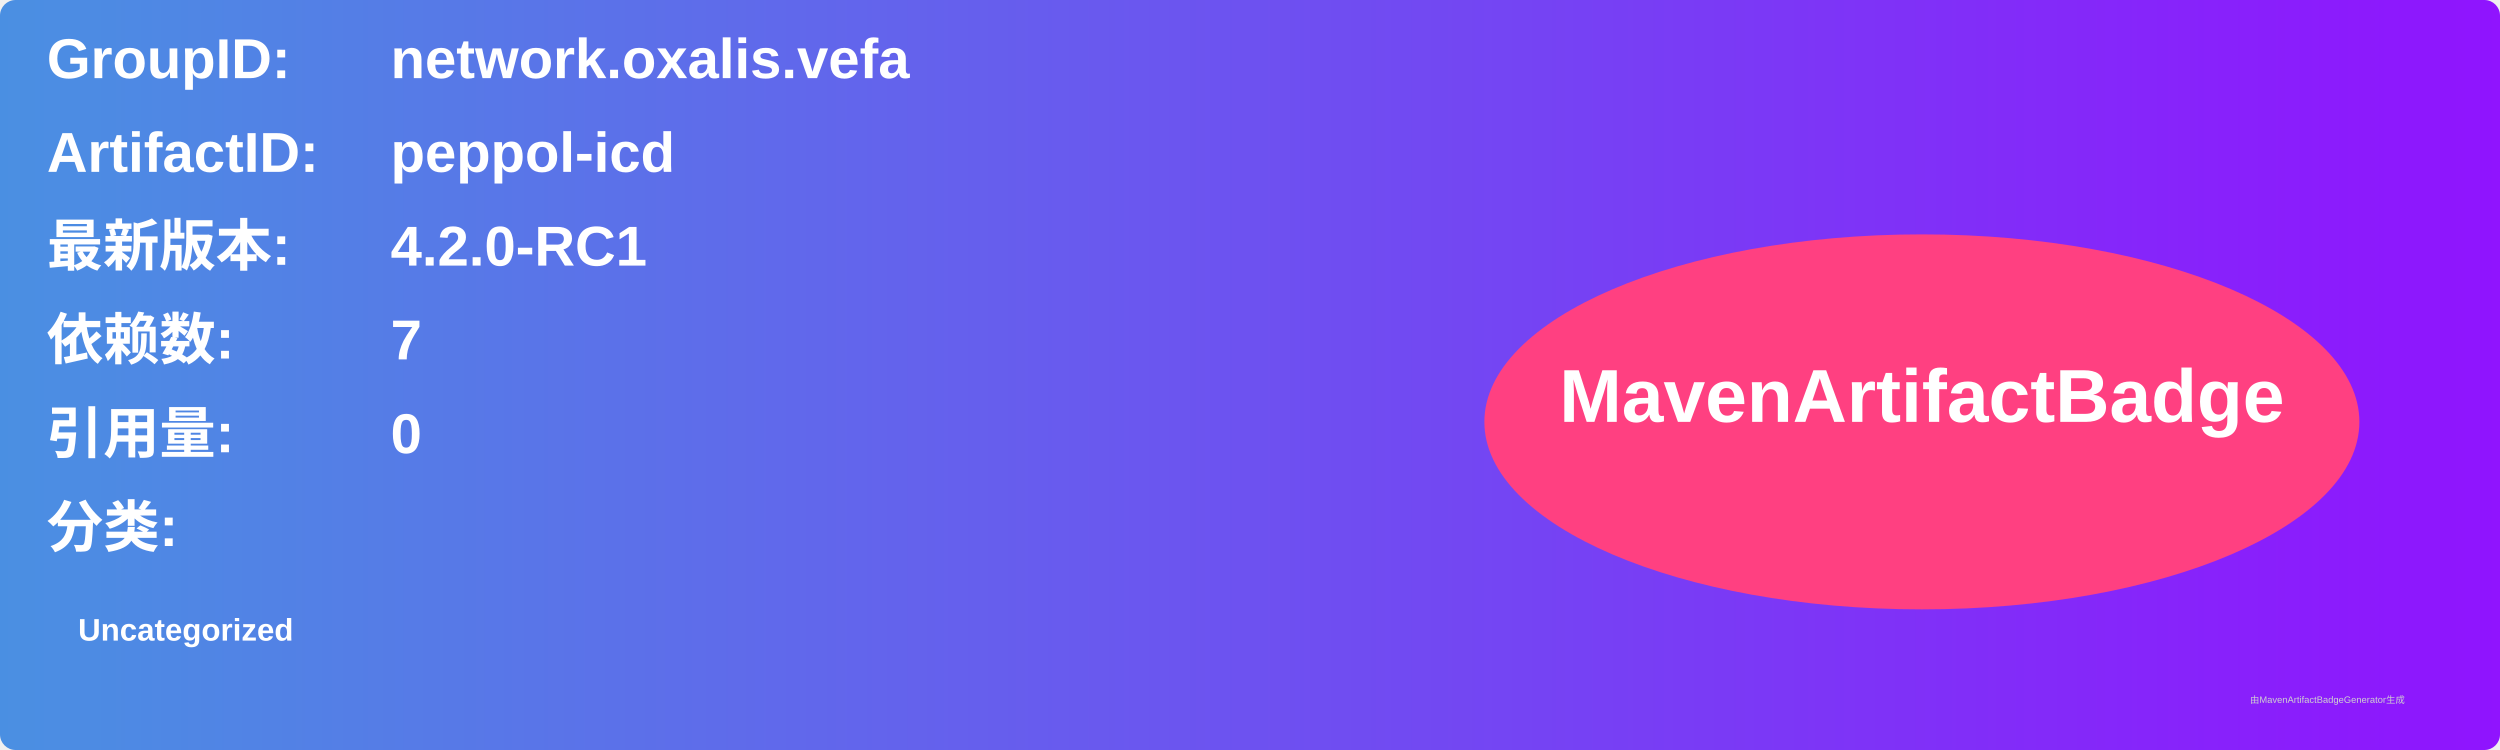
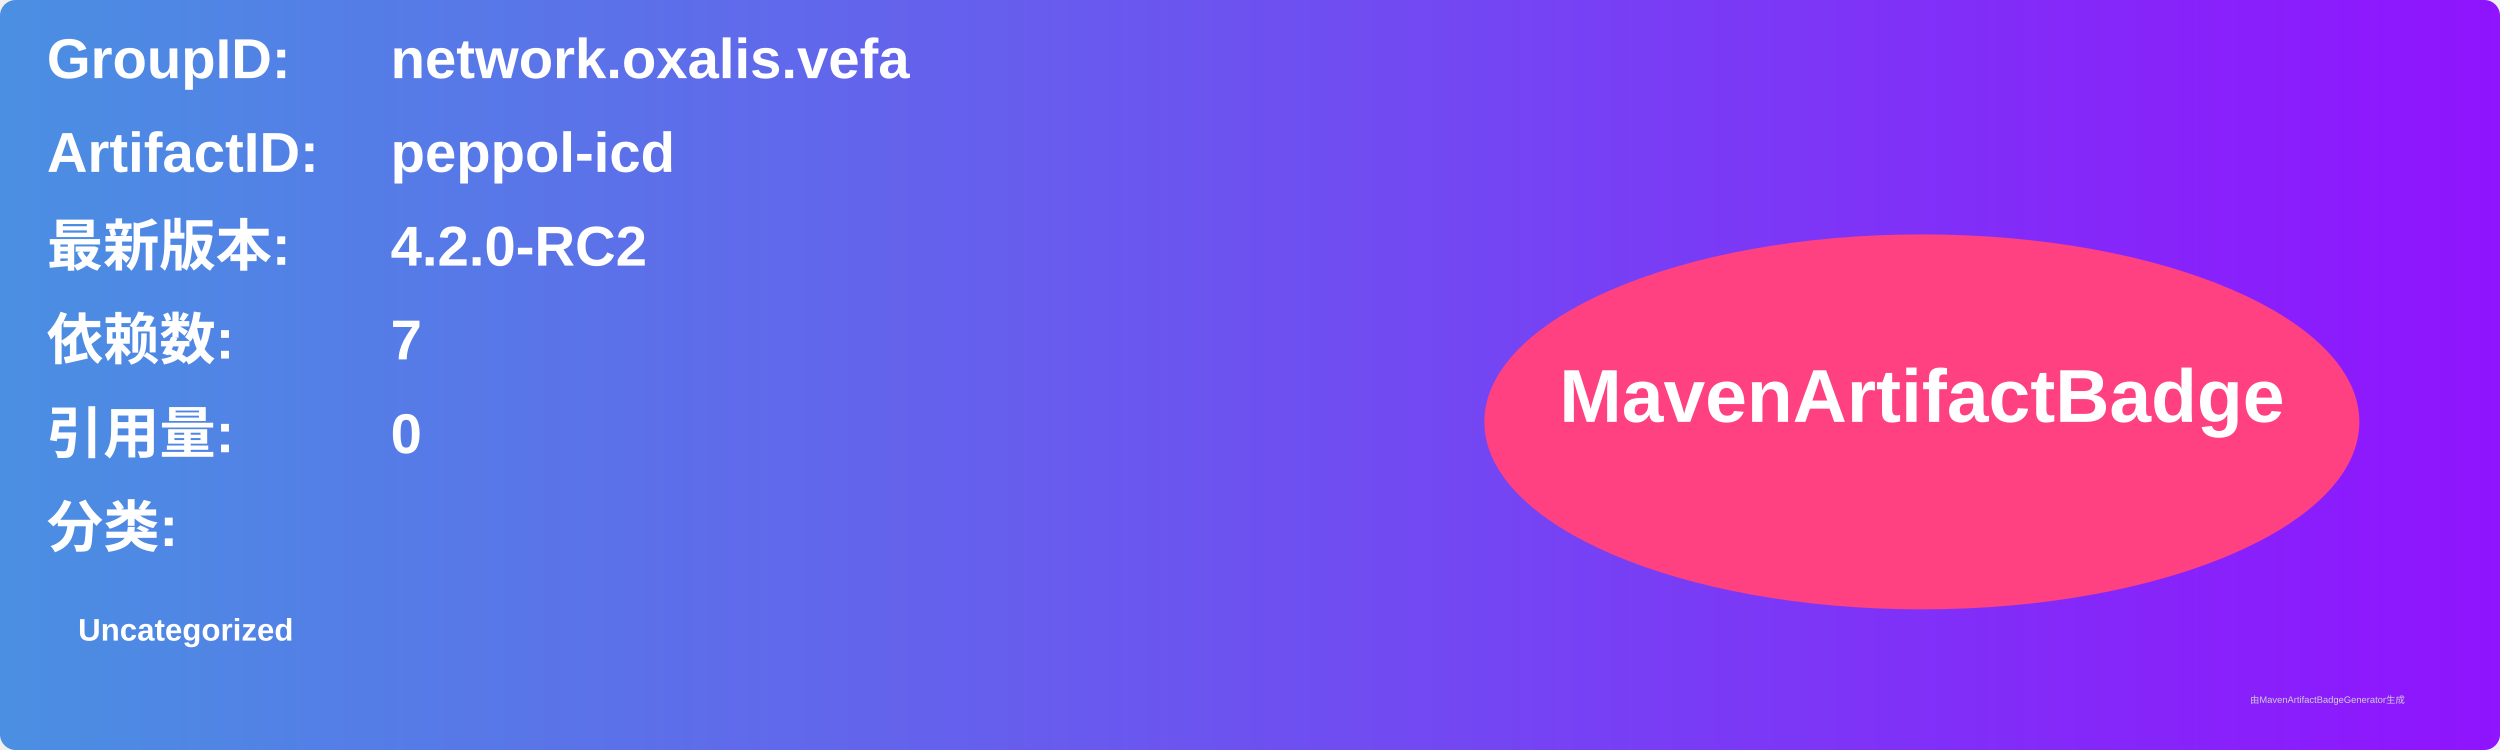
<svg xmlns="http://www.w3.org/2000/svg" width="800" height="240" viewBox="0 0 800 240">
  <linearGradient id="grad" x1="0%" y1="0%" x2="100%" y2="0%">
    <stop offset="0%" stop-color="#4a90e2" />
    <stop offset="100%" stop-color="#9013fe" />
  </linearGradient>
  <rect width="100%" height="100%" rx="5" ry="5" fill="url(#grad)" />
  <g transform="translate(15, 15)">
    <text x="0" y="10" font-family="Arial" font-size="18" fill="white" font-weight="bold" width="260">GroupID:</text>
    <text x="110" y="10" font-family="Arial" font-size="18" fill="white" font-weight="bold" width="460">network.oxalis.vefa</text>
    <text x="0" y="40" font-family="Arial" font-size="18" fill="white" font-weight="bold" width="260">ArtifactID:</text>
    <text x="110" y="40" font-family="Arial" font-size="18" fill="white" font-weight="bold" width="460">peppol-icd</text>
    <text x="0" y="70" font-family="Arial" font-size="18" fill="white" font-weight="bold">最新版本:</text>
    <text x="110" y="70" font-family="Arial" font-size="18" fill="white" font-weight="bold">
-       <tspan font-weight="bold">4.2.0-RC1</tspan>
+       <tspan font-weight="bold">4.2.0-RC2</tspan>
    </text>
    <text x="0" y="100" font-family="Arial" font-size="18" fill="white" font-weight="bold">依赖数: </text>
    <text x="110" y="100" font-family="Arial" font-size="18" fill="white">
      <tspan font-weight="bold">7</tspan>
    </text>
    <text x="0" y="130" font-family="Arial" font-size="18" fill="white" font-weight="bold">引用量: </text>
    <text x="110" y="130" font-family="Arial" font-size="18" fill="white">
      <tspan font-weight="bold">0</tspan>
    </text>
    <text x="0" y="160" font-family="Arial" font-size="18" fill="white" font-weight="bold">分类:</text>
    <text x="10" y="190" font-family="Arial" font-size="10" fill="white">
      <tspan font-weight="bold">Uncategorized</tspan>
    </text>
    <ellipse cx="600" cy="120" rx="140" ry="60" fill="#ff4081" />
    <text x="600" y="120" text-anchor="middle" font-family="Arial" font-size="24" fill="white" font-weight="bold">MavenArtifactBadge</text>
  </g>
  <text x="720" y="225" font-family="Arial" font-size="3" fill="#d0d0d0">由MavenArtifactBadgeGenerator生成</text>
</svg>
